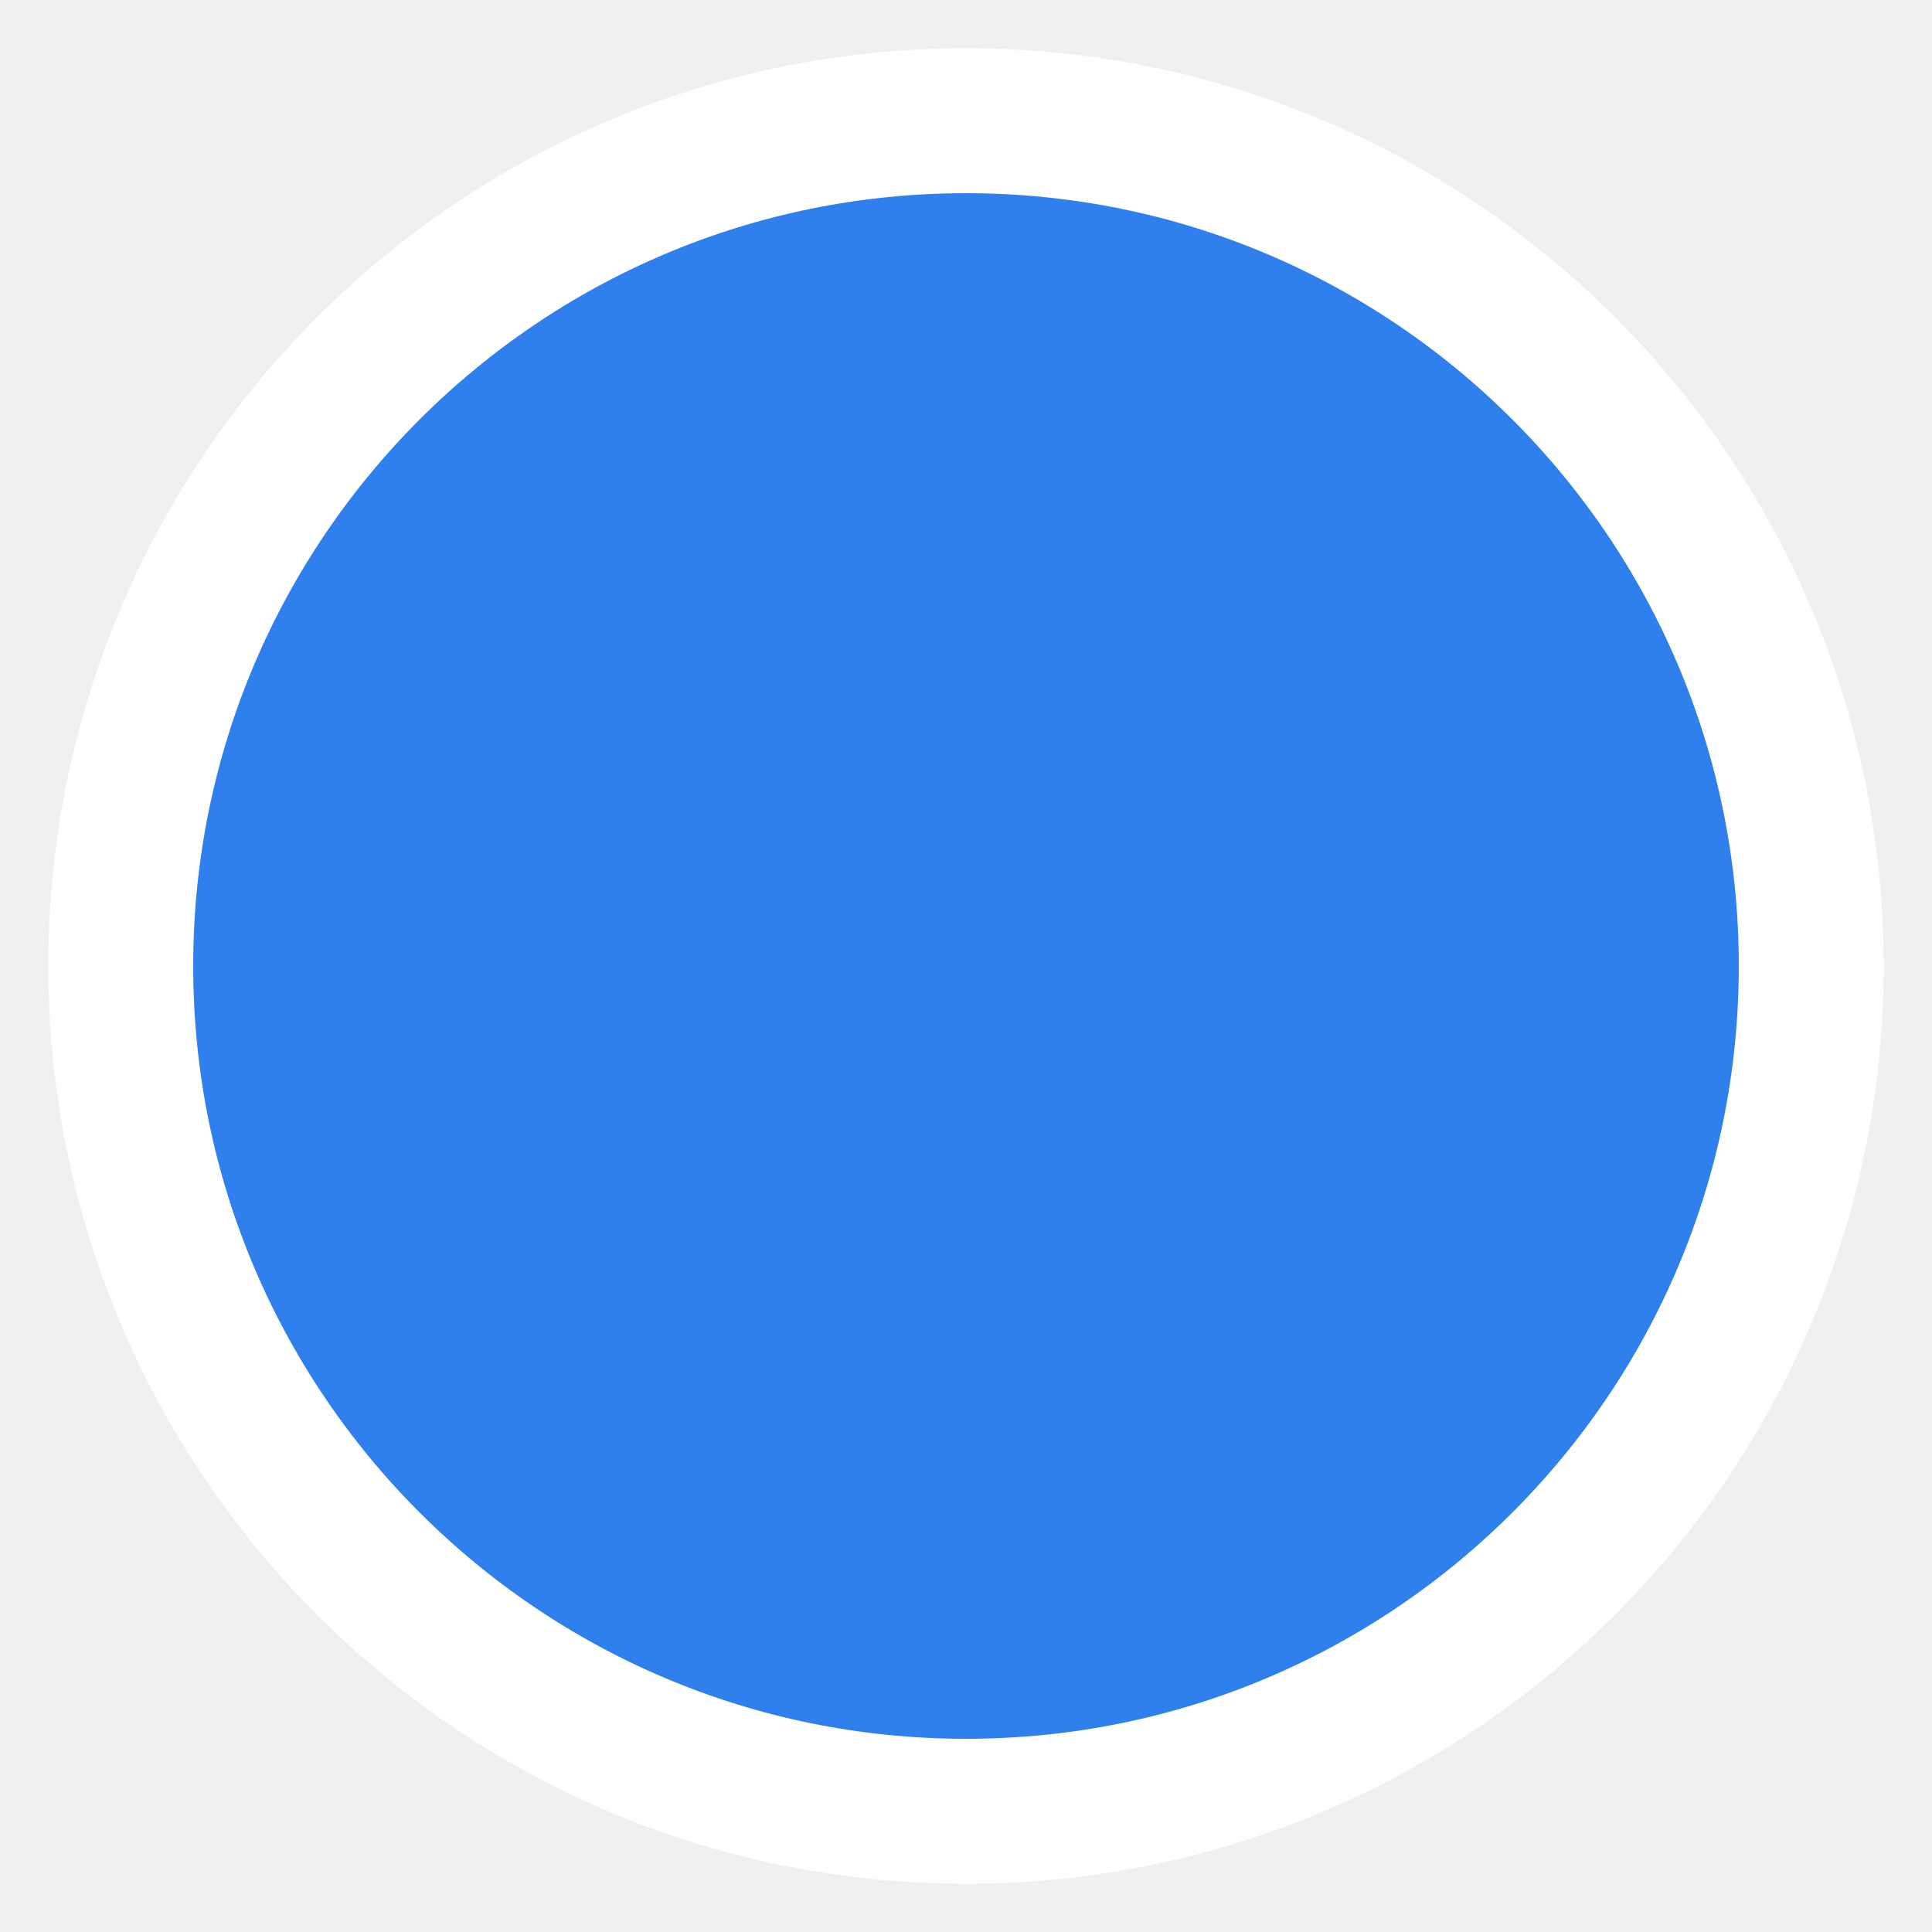
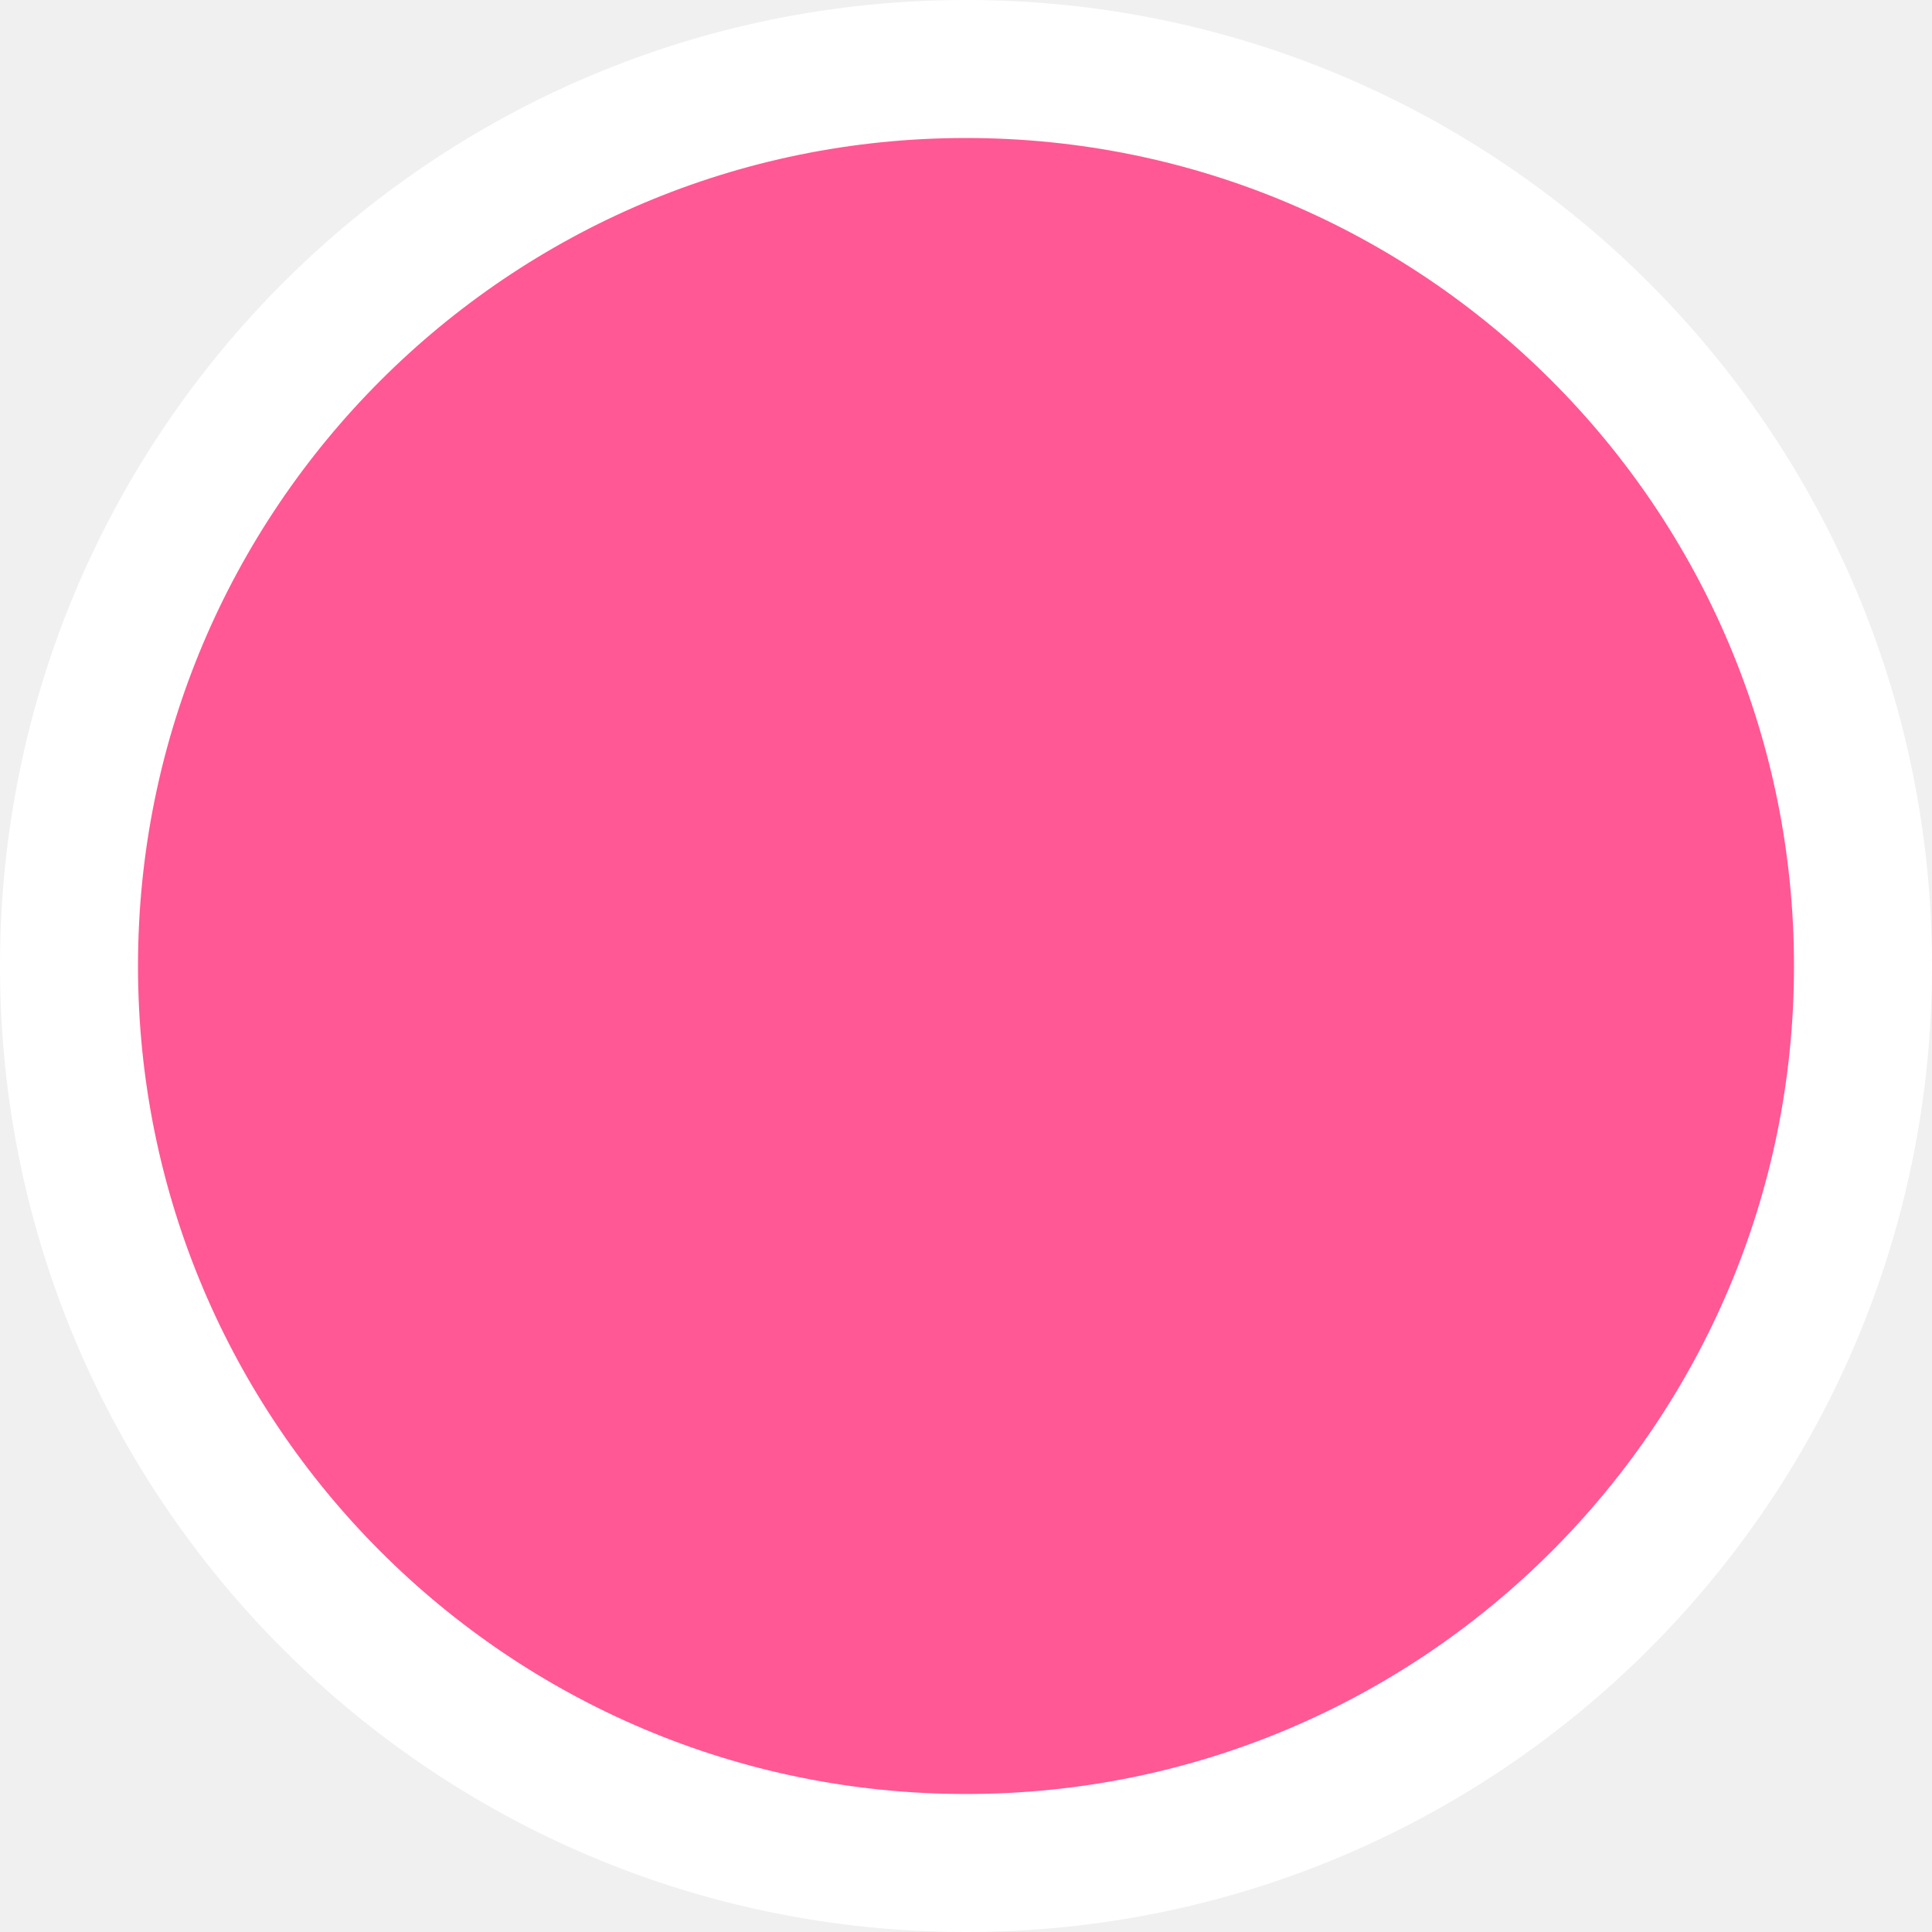
- <svg xmlns="http://www.w3.org/2000/svg" width="20" height="20" viewBox="0 0 20 20" fill="none">
-   <circle cx="10" cy="10" r="8.75" fill="#2F80ED" stroke="white" stroke-width="1.5" />
+ <svg xmlns="http://www.w3.org/2000/svg" width="14" height="14" viewBox="0 0 14 14" fill="none">
+   <circle cx="7" cy="7" r="6.5" fill="#FF5894" stroke="white" />
</svg>
